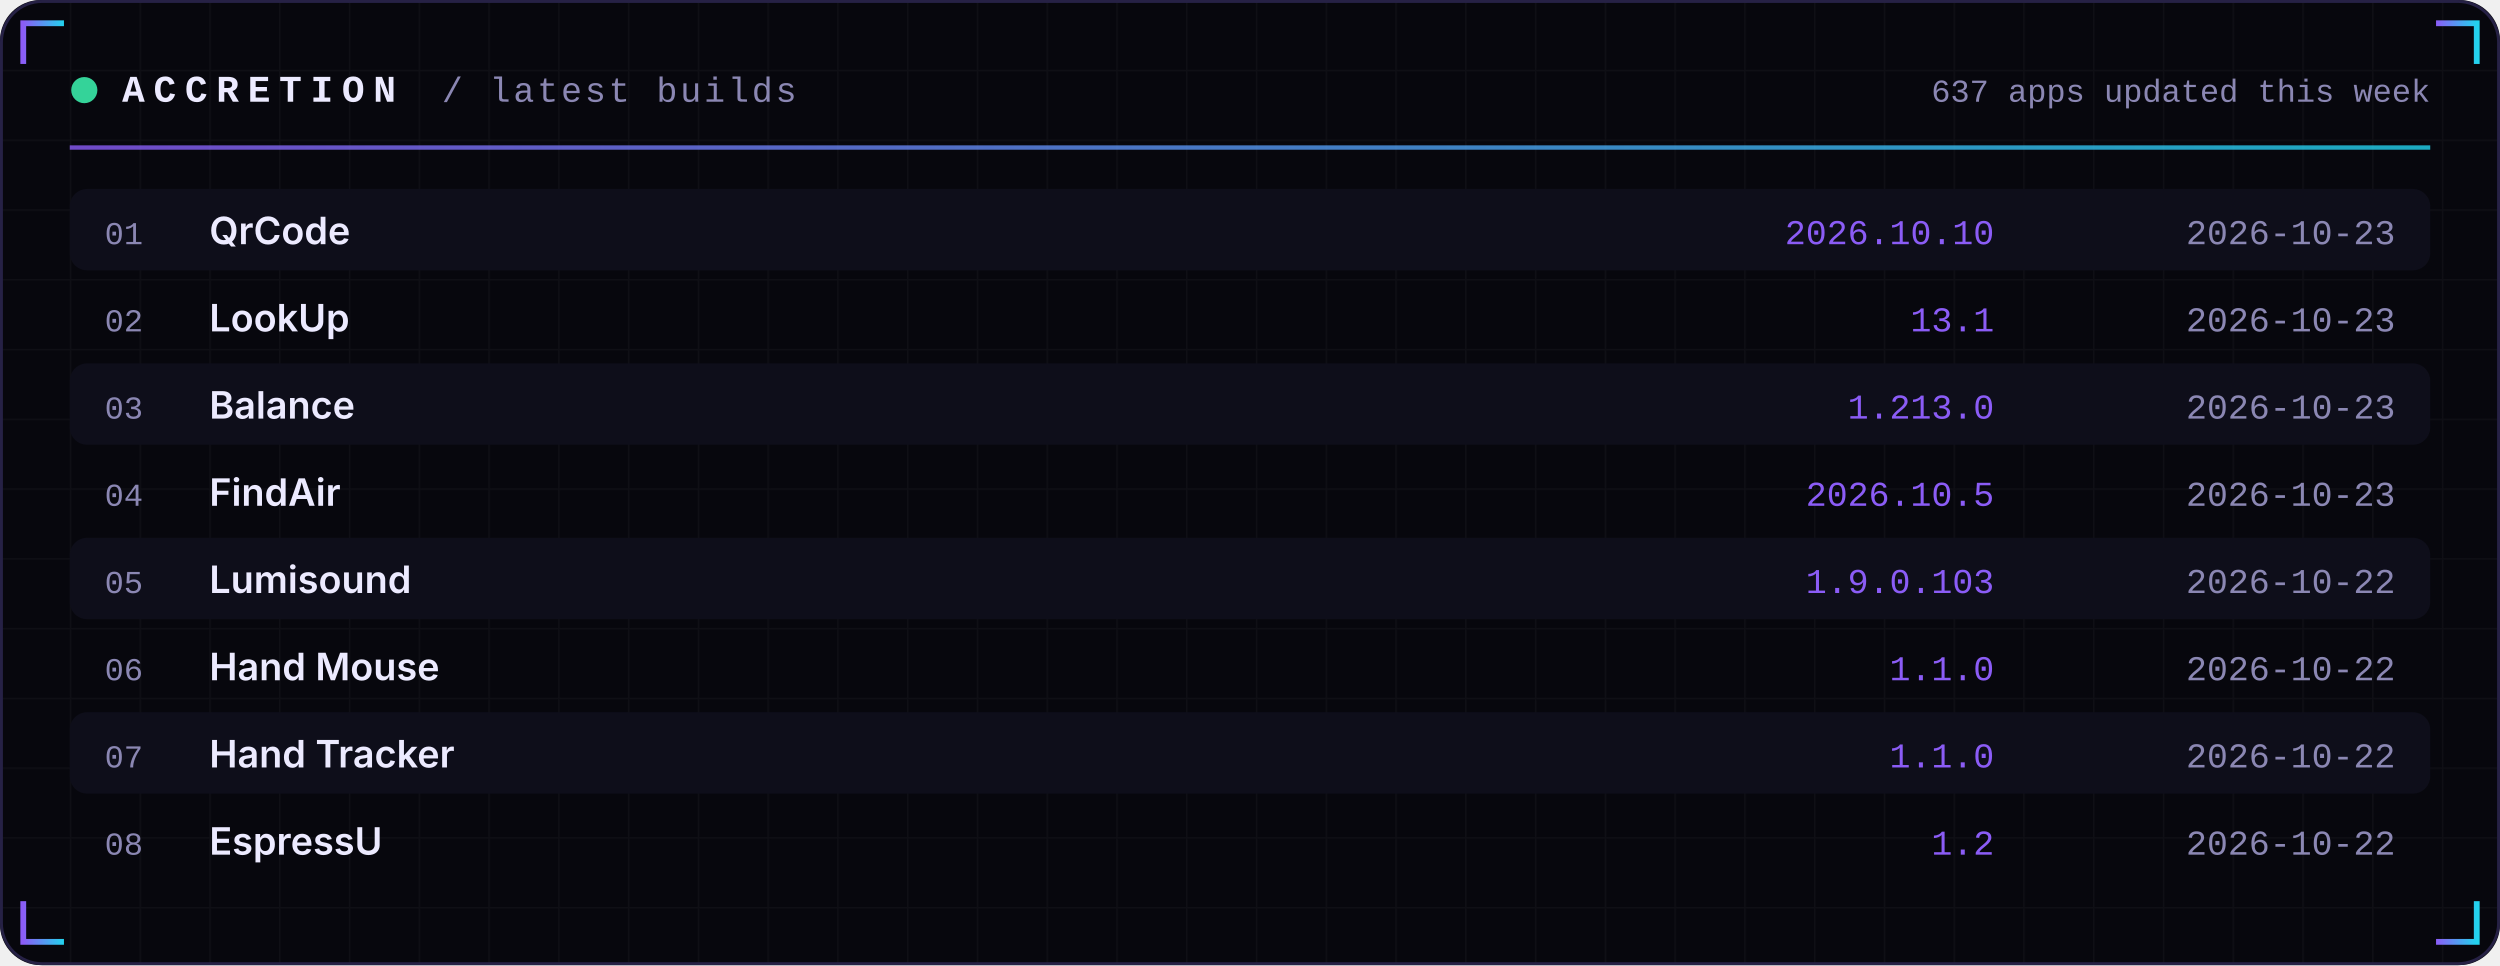
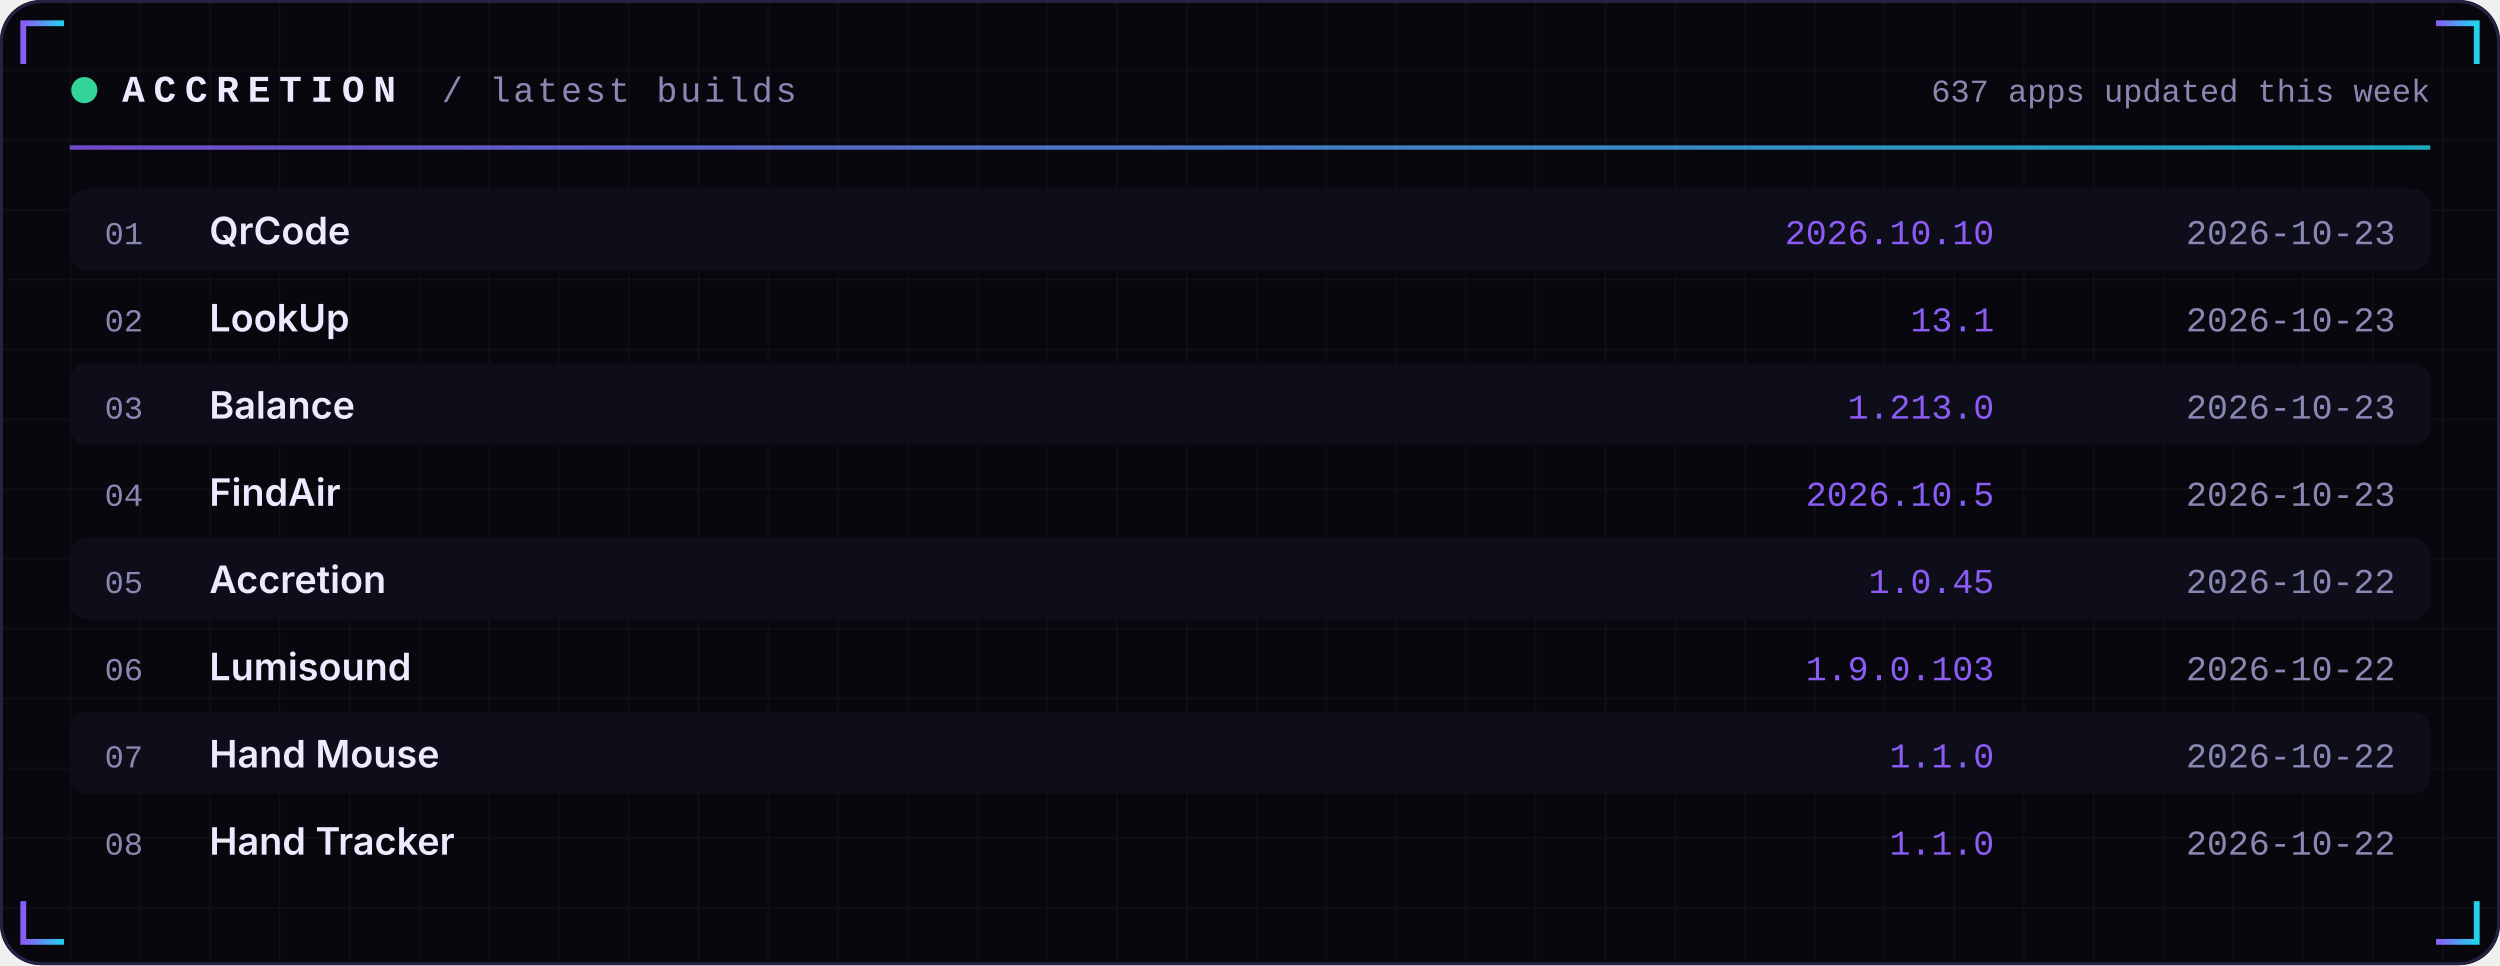
<svg xmlns="http://www.w3.org/2000/svg" width="860" height="332" viewBox="0 0 860 332" role="img">
  <defs>
    <linearGradient id="acc" x1="0" x2="1">
      <stop offset="0" stop-color="#8B5CF6" />
      <stop offset="1" stop-color="#22D3EE" />
    </linearGradient>
    <linearGradient id="area" x1="0" x2="0" y1="0" y2="1">
      <stop offset="0" stop-color="#8B5CF6" stop-opacity="0.35" />
      <stop offset="1" stop-color="#8B5CF6" stop-opacity="0" />
    </linearGradient>
    <pattern id="grid" width="24" height="24" patternUnits="userSpaceOnUse">
      <path d="M24 0H0V24" fill="none" stroke="#FFFFFF" stroke-opacity="0.035" />
    </pattern>
  </defs>
  <rect width="860" height="332" rx="14" fill="#07070D" />
  <rect width="860" height="332" rx="14" fill="url(#grid)" />
  <rect x="0.5" y="0.5" width="859" height="331" rx="14" fill="none" stroke="#262145" />
  <path d="M8 22 V8 H22" stroke="url(#acc)" stroke-width="2" fill="none" />
  <path d="M852 22 V8 H838" stroke="url(#acc)" stroke-width="2" fill="none" />
  <path d="M8 310 V324 H22" stroke="url(#acc)" stroke-width="2" fill="none" />
  <path d="M852 310 V324 H838" stroke="url(#acc)" stroke-width="2" fill="none" />
  <circle cx="29" cy="31" r="4.5" fill="#34D399">
    <animate attributeName="opacity" values="1;0.25;1" dur="2.4s" repeatCount="indefinite" />
  </circle>
  <text x="42" y="35" font-family="ui-monospace,SFMono-Regular,Menlo,Consolas,'Liberation Mono',monospace" font-size="13" font-weight="700" fill="#ECEAFF" text-anchor="start" letter-spacing="3">ACCRETION</text>
  <text x="152" y="35" font-family="ui-monospace,SFMono-Regular,Menlo,Consolas,'Liberation Mono',monospace" font-size="12" font-weight="400" fill="#8B87B3" text-anchor="start" letter-spacing="1">/ latest builds</text>
  <text x="836" y="35" font-family="ui-monospace,SFMono-Regular,Menlo,Consolas,'Liberation Mono',monospace" font-size="11" font-weight="400" fill="#8B87B3" text-anchor="end" letter-spacing="0">637 apps updated this week</text>
  <rect x="24" y="50" width="812" height="1.5" fill="url(#acc)" opacity="0.8" />
  <rect x="24" y="65" width="812" height="28" rx="6" fill="#0E0E1A" />
  <text x="36" y="84" font-family="ui-monospace,SFMono-Regular,Menlo,Consolas,'Liberation Mono',monospace" font-size="11" font-weight="400" fill="#8B87B3" text-anchor="start" letter-spacing="0">01</text>
  <text x="72" y="84" font-family="-apple-system,BlinkMacSystemFont,'Segoe UI',Inter,Helvetica,Arial,sans-serif" font-size="13" font-weight="600" fill="#ECEAFF" text-anchor="start" letter-spacing="0">QrCode</text>
  <text x="686" y="84" font-family="ui-monospace,SFMono-Regular,Menlo,Consolas,'Liberation Mono',monospace" font-size="12" font-weight="400" fill="#8B5CF6" text-anchor="end" letter-spacing="0">2026.10.10</text>
  <text x="824" y="84" font-family="ui-monospace,SFMono-Regular,Menlo,Consolas,'Liberation Mono',monospace" font-size="12" font-weight="400" fill="#8B87B3" text-anchor="end" letter-spacing="0">2026-10-23</text>
  <text x="36" y="114" font-family="ui-monospace,SFMono-Regular,Menlo,Consolas,'Liberation Mono',monospace" font-size="11" font-weight="400" fill="#8B87B3" text-anchor="start" letter-spacing="0">02</text>
  <text x="72" y="114" font-family="-apple-system,BlinkMacSystemFont,'Segoe UI',Inter,Helvetica,Arial,sans-serif" font-size="13" font-weight="600" fill="#ECEAFF" text-anchor="start" letter-spacing="0">LookUp</text>
  <text x="686" y="114" font-family="ui-monospace,SFMono-Regular,Menlo,Consolas,'Liberation Mono',monospace" font-size="12" font-weight="400" fill="#8B5CF6" text-anchor="end" letter-spacing="0">13.1</text>
  <text x="824" y="114" font-family="ui-monospace,SFMono-Regular,Menlo,Consolas,'Liberation Mono',monospace" font-size="12" font-weight="400" fill="#8B87B3" text-anchor="end" letter-spacing="0">2026-10-23</text>
  <rect x="24" y="125" width="812" height="28" rx="6" fill="#0E0E1A" />
  <text x="36" y="144" font-family="ui-monospace,SFMono-Regular,Menlo,Consolas,'Liberation Mono',monospace" font-size="11" font-weight="400" fill="#8B87B3" text-anchor="start" letter-spacing="0">03</text>
  <text x="72" y="144" font-family="-apple-system,BlinkMacSystemFont,'Segoe UI',Inter,Helvetica,Arial,sans-serif" font-size="13" font-weight="600" fill="#ECEAFF" text-anchor="start" letter-spacing="0">Balance</text>
  <text x="686" y="144" font-family="ui-monospace,SFMono-Regular,Menlo,Consolas,'Liberation Mono',monospace" font-size="12" font-weight="400" fill="#8B5CF6" text-anchor="end" letter-spacing="0">1.213.0</text>
  <text x="824" y="144" font-family="ui-monospace,SFMono-Regular,Menlo,Consolas,'Liberation Mono',monospace" font-size="12" font-weight="400" fill="#8B87B3" text-anchor="end" letter-spacing="0">2026-10-23</text>
  <text x="36" y="174" font-family="ui-monospace,SFMono-Regular,Menlo,Consolas,'Liberation Mono',monospace" font-size="11" font-weight="400" fill="#8B87B3" text-anchor="start" letter-spacing="0">04</text>
  <text x="72" y="174" font-family="-apple-system,BlinkMacSystemFont,'Segoe UI',Inter,Helvetica,Arial,sans-serif" font-size="13" font-weight="600" fill="#ECEAFF" text-anchor="start" letter-spacing="0">FindAir</text>
  <text x="686" y="174" font-family="ui-monospace,SFMono-Regular,Menlo,Consolas,'Liberation Mono',monospace" font-size="12" font-weight="400" fill="#8B5CF6" text-anchor="end" letter-spacing="0">2026.10.5</text>
  <text x="824" y="174" font-family="ui-monospace,SFMono-Regular,Menlo,Consolas,'Liberation Mono',monospace" font-size="12" font-weight="400" fill="#8B87B3" text-anchor="end" letter-spacing="0">2026-10-23</text>
  <rect x="24" y="185" width="812" height="28" rx="6" fill="#0E0E1A" />
  <text x="36" y="204" font-family="ui-monospace,SFMono-Regular,Menlo,Consolas,'Liberation Mono',monospace" font-size="11" font-weight="400" fill="#8B87B3" text-anchor="start" letter-spacing="0">05</text>
-   <text x="72" y="204" font-family="-apple-system,BlinkMacSystemFont,'Segoe UI',Inter,Helvetica,Arial,sans-serif" font-size="13" font-weight="600" fill="#ECEAFF" text-anchor="start" letter-spacing="0">Lumisound</text>
-   <text x="686" y="204" font-family="ui-monospace,SFMono-Regular,Menlo,Consolas,'Liberation Mono',monospace" font-size="12" font-weight="400" fill="#8B5CF6" text-anchor="end" letter-spacing="0">1.9.0.103</text>
+   <text x="72" y="204" font-family="-apple-system,BlinkMacSystemFont,'Segoe UI',Inter,Helvetica,Arial,sans-serif" font-size="13" font-weight="600" fill="#ECEAFF" text-anchor="start" letter-spacing="0">Accretion</text>
+   <text x="686" y="204" font-family="ui-monospace,SFMono-Regular,Menlo,Consolas,'Liberation Mono',monospace" font-size="12" font-weight="400" fill="#8B5CF6" text-anchor="end" letter-spacing="0">1.0.45</text>
  <text x="824" y="204" font-family="ui-monospace,SFMono-Regular,Menlo,Consolas,'Liberation Mono',monospace" font-size="12" font-weight="400" fill="#8B87B3" text-anchor="end" letter-spacing="0">2026-10-22</text>
  <text x="36" y="234" font-family="ui-monospace,SFMono-Regular,Menlo,Consolas,'Liberation Mono',monospace" font-size="11" font-weight="400" fill="#8B87B3" text-anchor="start" letter-spacing="0">06</text>
-   <text x="72" y="234" font-family="-apple-system,BlinkMacSystemFont,'Segoe UI',Inter,Helvetica,Arial,sans-serif" font-size="13" font-weight="600" fill="#ECEAFF" text-anchor="start" letter-spacing="0">Hand Mouse</text>
-   <text x="686" y="234" font-family="ui-monospace,SFMono-Regular,Menlo,Consolas,'Liberation Mono',monospace" font-size="12" font-weight="400" fill="#8B5CF6" text-anchor="end" letter-spacing="0">1.1.0</text>
+   <text x="72" y="234" font-family="-apple-system,BlinkMacSystemFont,'Segoe UI',Inter,Helvetica,Arial,sans-serif" font-size="13" font-weight="600" fill="#ECEAFF" text-anchor="start" letter-spacing="0">Lumisound</text>
+   <text x="686" y="234" font-family="ui-monospace,SFMono-Regular,Menlo,Consolas,'Liberation Mono',monospace" font-size="12" font-weight="400" fill="#8B5CF6" text-anchor="end" letter-spacing="0">1.9.0.103</text>
  <text x="824" y="234" font-family="ui-monospace,SFMono-Regular,Menlo,Consolas,'Liberation Mono',monospace" font-size="12" font-weight="400" fill="#8B87B3" text-anchor="end" letter-spacing="0">2026-10-22</text>
  <rect x="24" y="245" width="812" height="28" rx="6" fill="#0E0E1A" />
  <text x="36" y="264" font-family="ui-monospace,SFMono-Regular,Menlo,Consolas,'Liberation Mono',monospace" font-size="11" font-weight="400" fill="#8B87B3" text-anchor="start" letter-spacing="0">07</text>
-   <text x="72" y="264" font-family="-apple-system,BlinkMacSystemFont,'Segoe UI',Inter,Helvetica,Arial,sans-serif" font-size="13" font-weight="600" fill="#ECEAFF" text-anchor="start" letter-spacing="0">Hand Tracker</text>
+   <text x="72" y="264" font-family="-apple-system,BlinkMacSystemFont,'Segoe UI',Inter,Helvetica,Arial,sans-serif" font-size="13" font-weight="600" fill="#ECEAFF" text-anchor="start" letter-spacing="0">Hand Mouse</text>
  <text x="686" y="264" font-family="ui-monospace,SFMono-Regular,Menlo,Consolas,'Liberation Mono',monospace" font-size="12" font-weight="400" fill="#8B5CF6" text-anchor="end" letter-spacing="0">1.1.0</text>
  <text x="824" y="264" font-family="ui-monospace,SFMono-Regular,Menlo,Consolas,'Liberation Mono',monospace" font-size="12" font-weight="400" fill="#8B87B3" text-anchor="end" letter-spacing="0">2026-10-22</text>
  <text x="36" y="294" font-family="ui-monospace,SFMono-Regular,Menlo,Consolas,'Liberation Mono',monospace" font-size="11" font-weight="400" fill="#8B87B3" text-anchor="start" letter-spacing="0">08</text>
-   <text x="72" y="294" font-family="-apple-system,BlinkMacSystemFont,'Segoe UI',Inter,Helvetica,Arial,sans-serif" font-size="13" font-weight="600" fill="#ECEAFF" text-anchor="start" letter-spacing="0">EspressU</text>
-   <text x="686" y="294" font-family="ui-monospace,SFMono-Regular,Menlo,Consolas,'Liberation Mono',monospace" font-size="12" font-weight="400" fill="#8B5CF6" text-anchor="end" letter-spacing="0">1.2</text>
+   <text x="72" y="294" font-family="-apple-system,BlinkMacSystemFont,'Segoe UI',Inter,Helvetica,Arial,sans-serif" font-size="13" font-weight="600" fill="#ECEAFF" text-anchor="start" letter-spacing="0">Hand Tracker</text>
+   <text x="686" y="294" font-family="ui-monospace,SFMono-Regular,Menlo,Consolas,'Liberation Mono',monospace" font-size="12" font-weight="400" fill="#8B5CF6" text-anchor="end" letter-spacing="0">1.1.0</text>
  <text x="824" y="294" font-family="ui-monospace,SFMono-Regular,Menlo,Consolas,'Liberation Mono',monospace" font-size="12" font-weight="400" fill="#8B87B3" text-anchor="end" letter-spacing="0">2026-10-22</text>
</svg>
